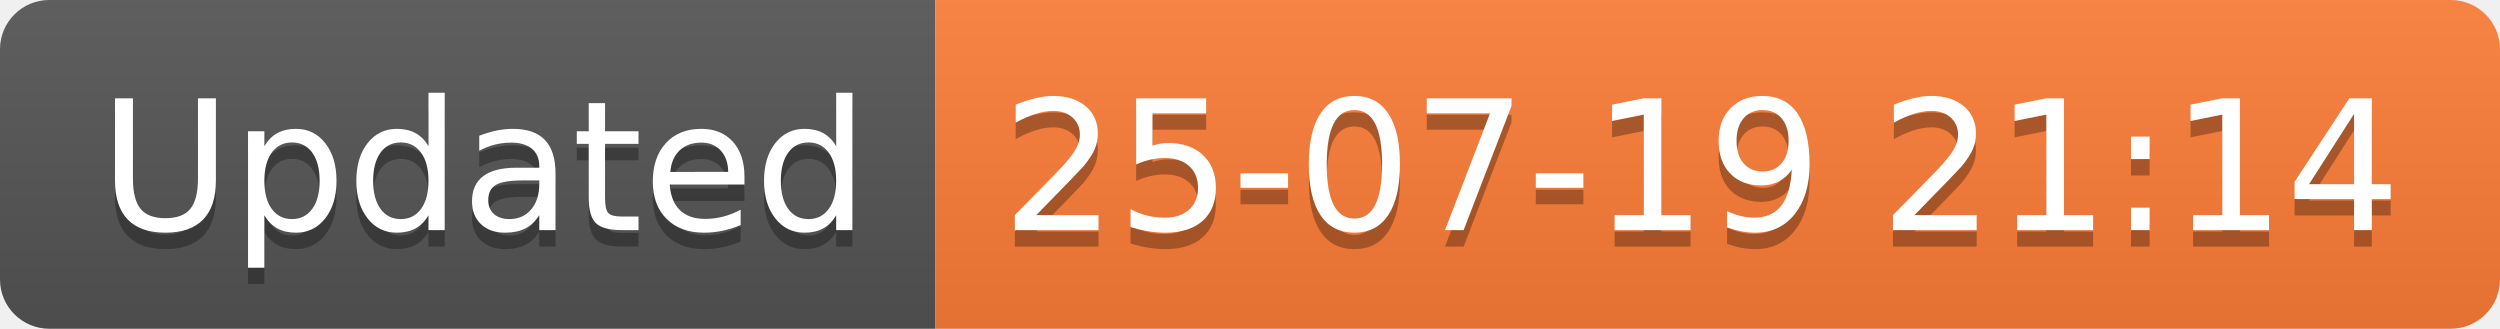
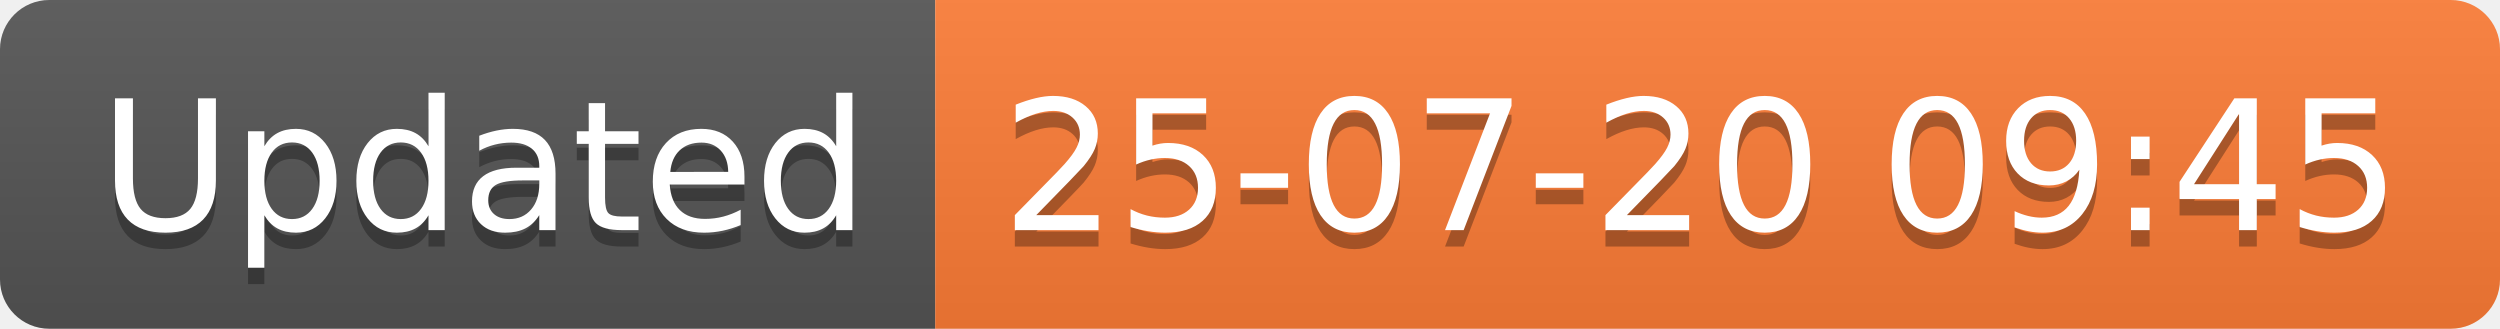
<svg xmlns="http://www.w3.org/2000/svg" width="152.1" height="20">
  <linearGradient id="smooth" x2="0" y2="100%">
    <stop offset="0" stop-color="#bbb" stop-opacity=".1" />
    <stop offset="1" stop-opacity=".1" />
  </linearGradient>
  <clipPath id="round">
    <rect width="152.1" height="20" rx="3" fill="#fff" />
  </clipPath>
  <g clip-path="url(#round)">
    <rect width="56.9" height="20" fill="#555" />
    <rect x="56.9" width="95.2" height="20" fill="#fe7d37" />
    <rect width="152.1" height="20" fill="url(#smooth)" />
  </g>
  <g fill="#fff" text-anchor="middle" font-family="DejaVu Sans,Verdana,Geneva,sans-serif" font-size="110">
    <text x="294.5" y="150" fill="#010101" fill-opacity=".3" transform="scale(0.1)" textLength="469.0" lengthAdjust="spacing">Updated</text>
    <text x="294.5" y="140" transform="scale(0.1)" textLength="469.0" lengthAdjust="spacing">Updated</text>
-     <text x="1035.0" y="150" fill="#010101" fill-opacity=".3" transform="scale(0.1)" textLength="852.0" lengthAdjust="spacing">25-07-19 21:14</text>
-     <text x="1035.0" y="140" transform="scale(0.1)" textLength="852.0" lengthAdjust="spacing">25-07-19 21:14</text>
+     <text x="1035.0" y="150" fill="#010101" fill-opacity=".3" transform="scale(0.1)" textLength="852.0" lengthAdjust="spacing">25-07-20 09:45</text>
+     <text x="1035.0" y="140" transform="scale(0.1)" textLength="852.0" lengthAdjust="spacing">25-07-20 09:45</text>
  </g>
</svg>
